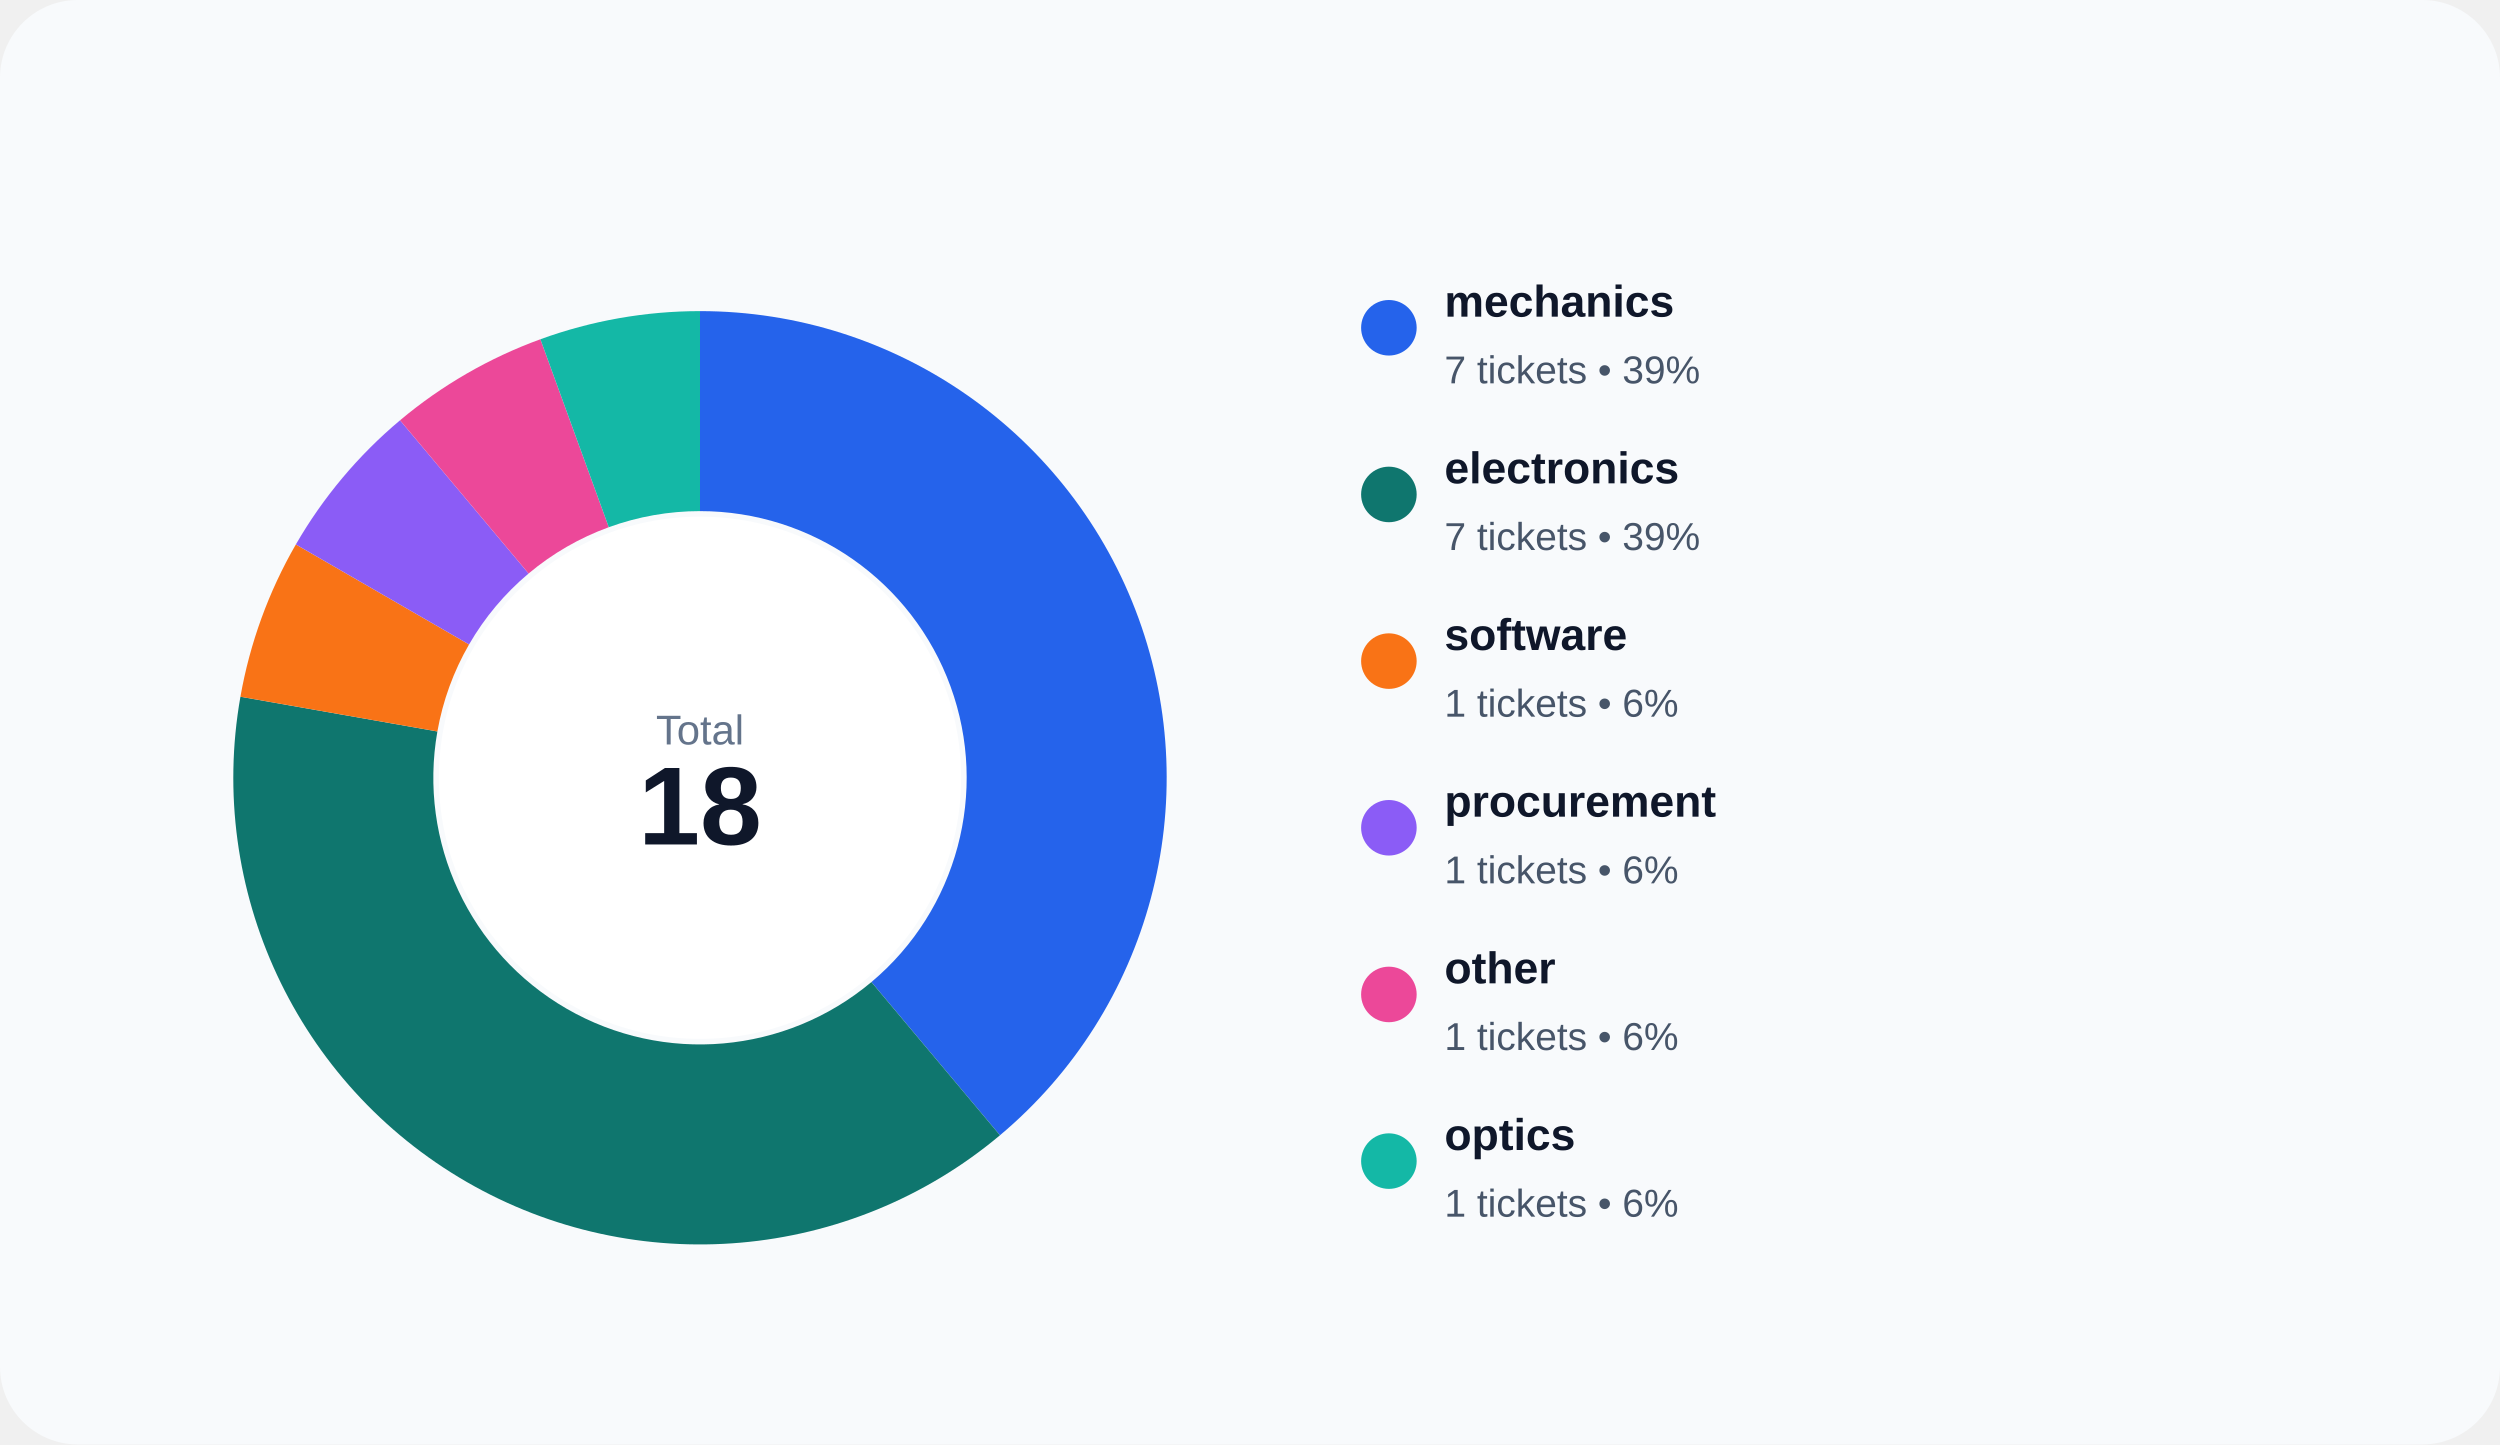
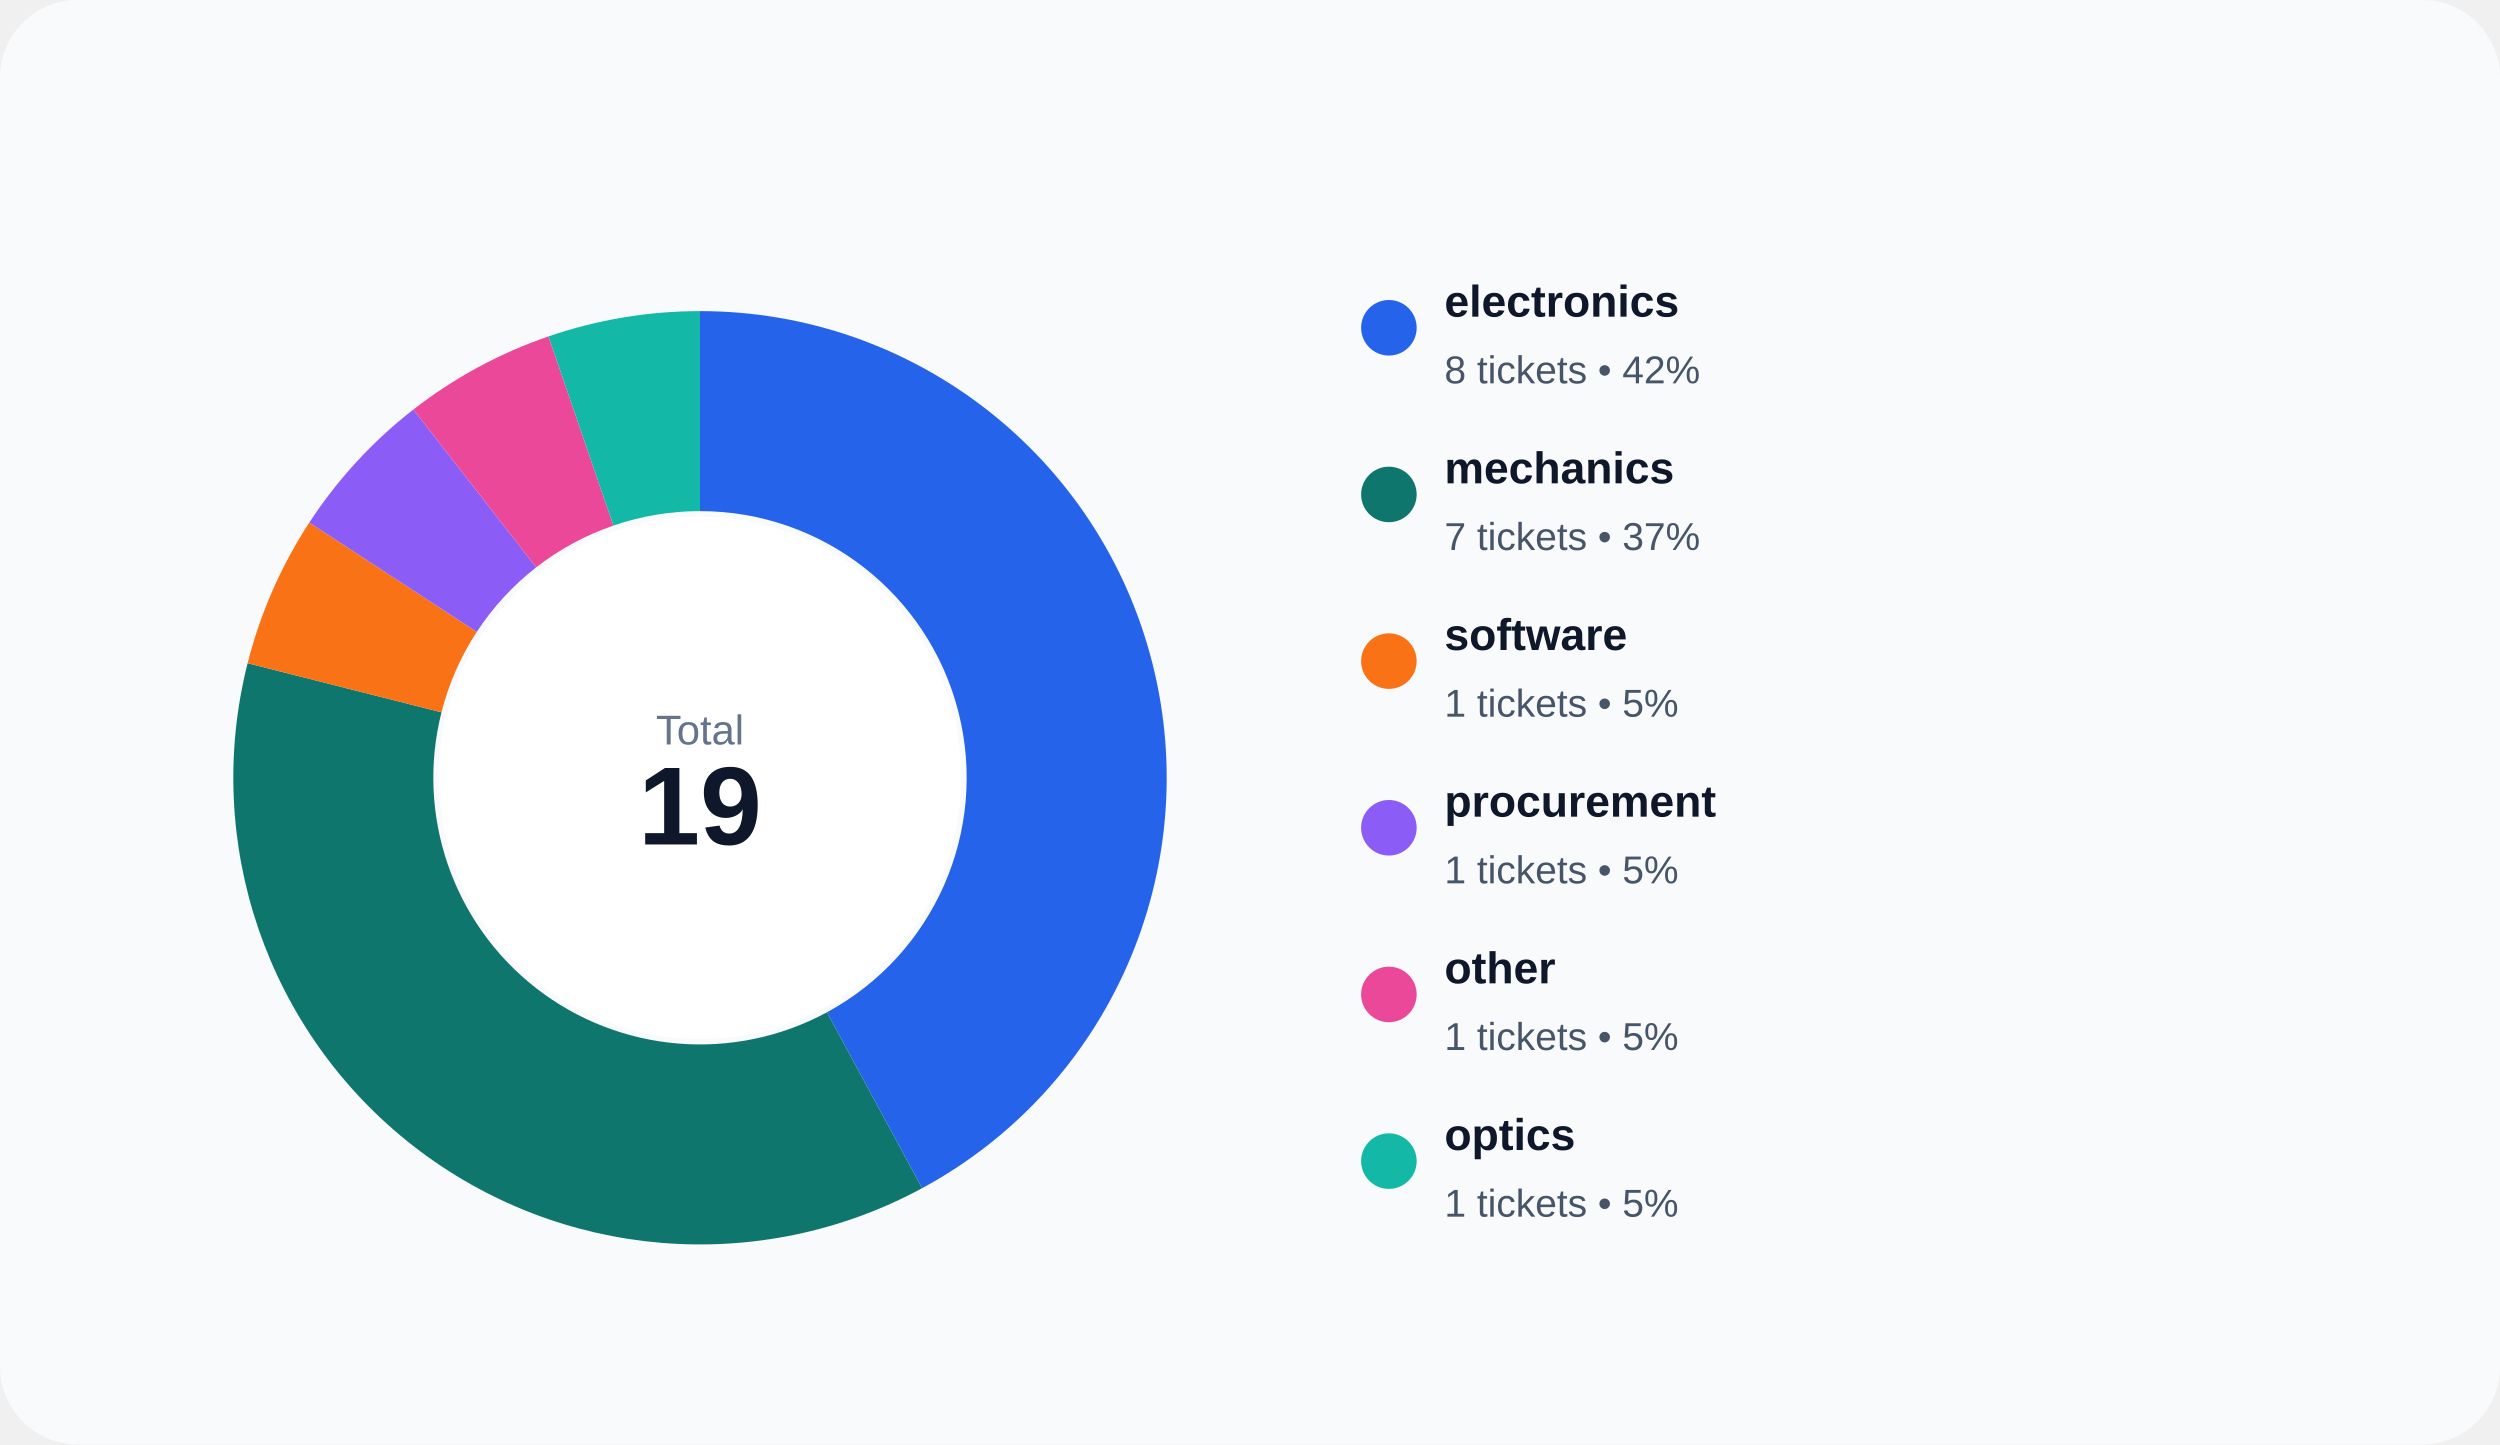
<svg xmlns="http://www.w3.org/2000/svg" width="900" height="520" viewBox="0 0 900 520" role="img">
  <rect width="100%" height="100%" rx="28" fill="#f8fafc" />
-   <path d="M 252.000 112.000 A 168 168 0 0 1 359.988 408.695 L 313.708 353.540 A 96 96 0 0 0 252.000 184.000 Z" fill="#2563eb" />
-   <path d="M 359.988 408.695 A 168 168 0 0 1 86.552 250.827 L 157.458 263.330 A 96 96 0 0 0 313.708 353.540 Z" fill="#0f766e" />
-   <path d="M 86.552 250.827 A 168 168 0 0 1 106.508 196.000 L 168.862 232.000 A 96 96 0 0 0 157.458 263.330 Z" fill="#f97316" />
-   <path d="M 106.508 196.000 A 168 168 0 0 1 144.012 151.305 L 190.292 206.460 A 96 96 0 0 0 168.862 232.000 Z" fill="#8b5cf6" />
-   <path d="M 144.012 151.305 A 168 168 0 0 1 194.541 122.132 L 219.166 189.790 A 96 96 0 0 0 190.292 206.460 Z" fill="#ec4899" />
-   <path d="M 194.541 122.132 A 168 168 0 0 1 252.000 112.000 L 252.000 184.000 A 96 96 0 0 0 219.166 189.790 Z" fill="#14b8a6" />
+   <path d="M 252.000 112.000 A 168 168 0 0 1 331.959 427.752 L 297.691 364.429 A 96 96 0 0 0 252.000 184.000 Z" fill="#2563eb" />
+   <path d="M 331.959 427.752 A 168 168 0 0 1 89.141 238.758 L 158.938 256.433 A 96 96 0 0 0 297.691 364.429 Z" fill="#0f766e" />
+   <path d="M 89.141 238.758 A 168 168 0 0 1 111.356 188.113 L 171.632 227.493 A 96 96 0 0 0 158.938 256.433 Z" fill="#f97316" />
+   <path d="M 111.356 188.113 A 168 168 0 0 1 148.812 147.424 L 193.036 204.243 A 96 96 0 0 0 171.632 227.493 Z" fill="#8b5cf6" />
+   <path d="M 148.812 147.424 A 168 168 0 0 1 197.450 121.103 L 220.829 189.202 A 96 96 0 0 0 193.036 204.243 Z" fill="#ec4899" />
+   <path d="M 197.450 121.103 A 168 168 0 0 1 252.000 112.000 L 252.000 184.000 A 96 96 0 0 0 220.829 189.202 Z" fill="#14b8a6" />
  <circle cx="252" cy="280" r="94" fill="#ffffff" />
  <text x="252" y="268" text-anchor="middle" fill="#64748b" font-size="15" font-family="Arial, sans-serif">Total</text>
-   <text x="252" y="304" text-anchor="middle" fill="#0f172a" font-size="40" font-family="Arial, sans-serif" font-weight="700">18</text>
+   <text x="252" y="304" text-anchor="middle" fill="#0f172a" font-size="40" font-family="Arial, sans-serif" font-weight="700">19</text>
  <circle cx="500" cy="118" r="10" fill="#2563eb" />
-   <text x="520" y="114" fill="#0f172a" font-size="16" font-family="Arial, sans-serif" font-weight="600">mechanics</text>
-   <text x="520" y="138" fill="#475569" font-size="14" font-family="Arial, sans-serif">7 tickets • 39%</text>
+   <text x="520" y="114" fill="#0f172a" font-size="16" font-family="Arial, sans-serif" font-weight="600">electronics</text>
+   <text x="520" y="138" fill="#475569" font-size="14" font-family="Arial, sans-serif">8 tickets • 42%</text>
  <circle cx="500" cy="178" r="10" fill="#0f766e" />
-   <text x="520" y="174" fill="#0f172a" font-size="16" font-family="Arial, sans-serif" font-weight="600">electronics</text>
-   <text x="520" y="198" fill="#475569" font-size="14" font-family="Arial, sans-serif">7 tickets • 39%</text>
+   <text x="520" y="174" fill="#0f172a" font-size="16" font-family="Arial, sans-serif" font-weight="600">mechanics</text>
+   <text x="520" y="198" fill="#475569" font-size="14" font-family="Arial, sans-serif">7 tickets • 37%</text>
  <circle cx="500" cy="238" r="10" fill="#f97316" />
  <text x="520" y="234" fill="#0f172a" font-size="16" font-family="Arial, sans-serif" font-weight="600">software</text>
-   <text x="520" y="258" fill="#475569" font-size="14" font-family="Arial, sans-serif">1 tickets • 6%</text>
+   <text x="520" y="258" fill="#475569" font-size="14" font-family="Arial, sans-serif">1 tickets • 5%</text>
  <circle cx="500" cy="298" r="10" fill="#8b5cf6" />
  <text x="520" y="294" fill="#0f172a" font-size="16" font-family="Arial, sans-serif" font-weight="600">procurement</text>
-   <text x="520" y="318" fill="#475569" font-size="14" font-family="Arial, sans-serif">1 tickets • 6%</text>
+   <text x="520" y="318" fill="#475569" font-size="14" font-family="Arial, sans-serif">1 tickets • 5%</text>
  <circle cx="500" cy="358" r="10" fill="#ec4899" />
  <text x="520" y="354" fill="#0f172a" font-size="16" font-family="Arial, sans-serif" font-weight="600">other</text>
-   <text x="520" y="378" fill="#475569" font-size="14" font-family="Arial, sans-serif">1 tickets • 6%</text>
+   <text x="520" y="378" fill="#475569" font-size="14" font-family="Arial, sans-serif">1 tickets • 5%</text>
  <circle cx="500" cy="418" r="10" fill="#14b8a6" />
  <text x="520" y="414" fill="#0f172a" font-size="16" font-family="Arial, sans-serif" font-weight="600">optics</text>
-   <text x="520" y="438" fill="#475569" font-size="14" font-family="Arial, sans-serif">1 tickets • 6%</text>
+   <text x="520" y="438" fill="#475569" font-size="14" font-family="Arial, sans-serif">1 tickets • 5%</text>
</svg>
